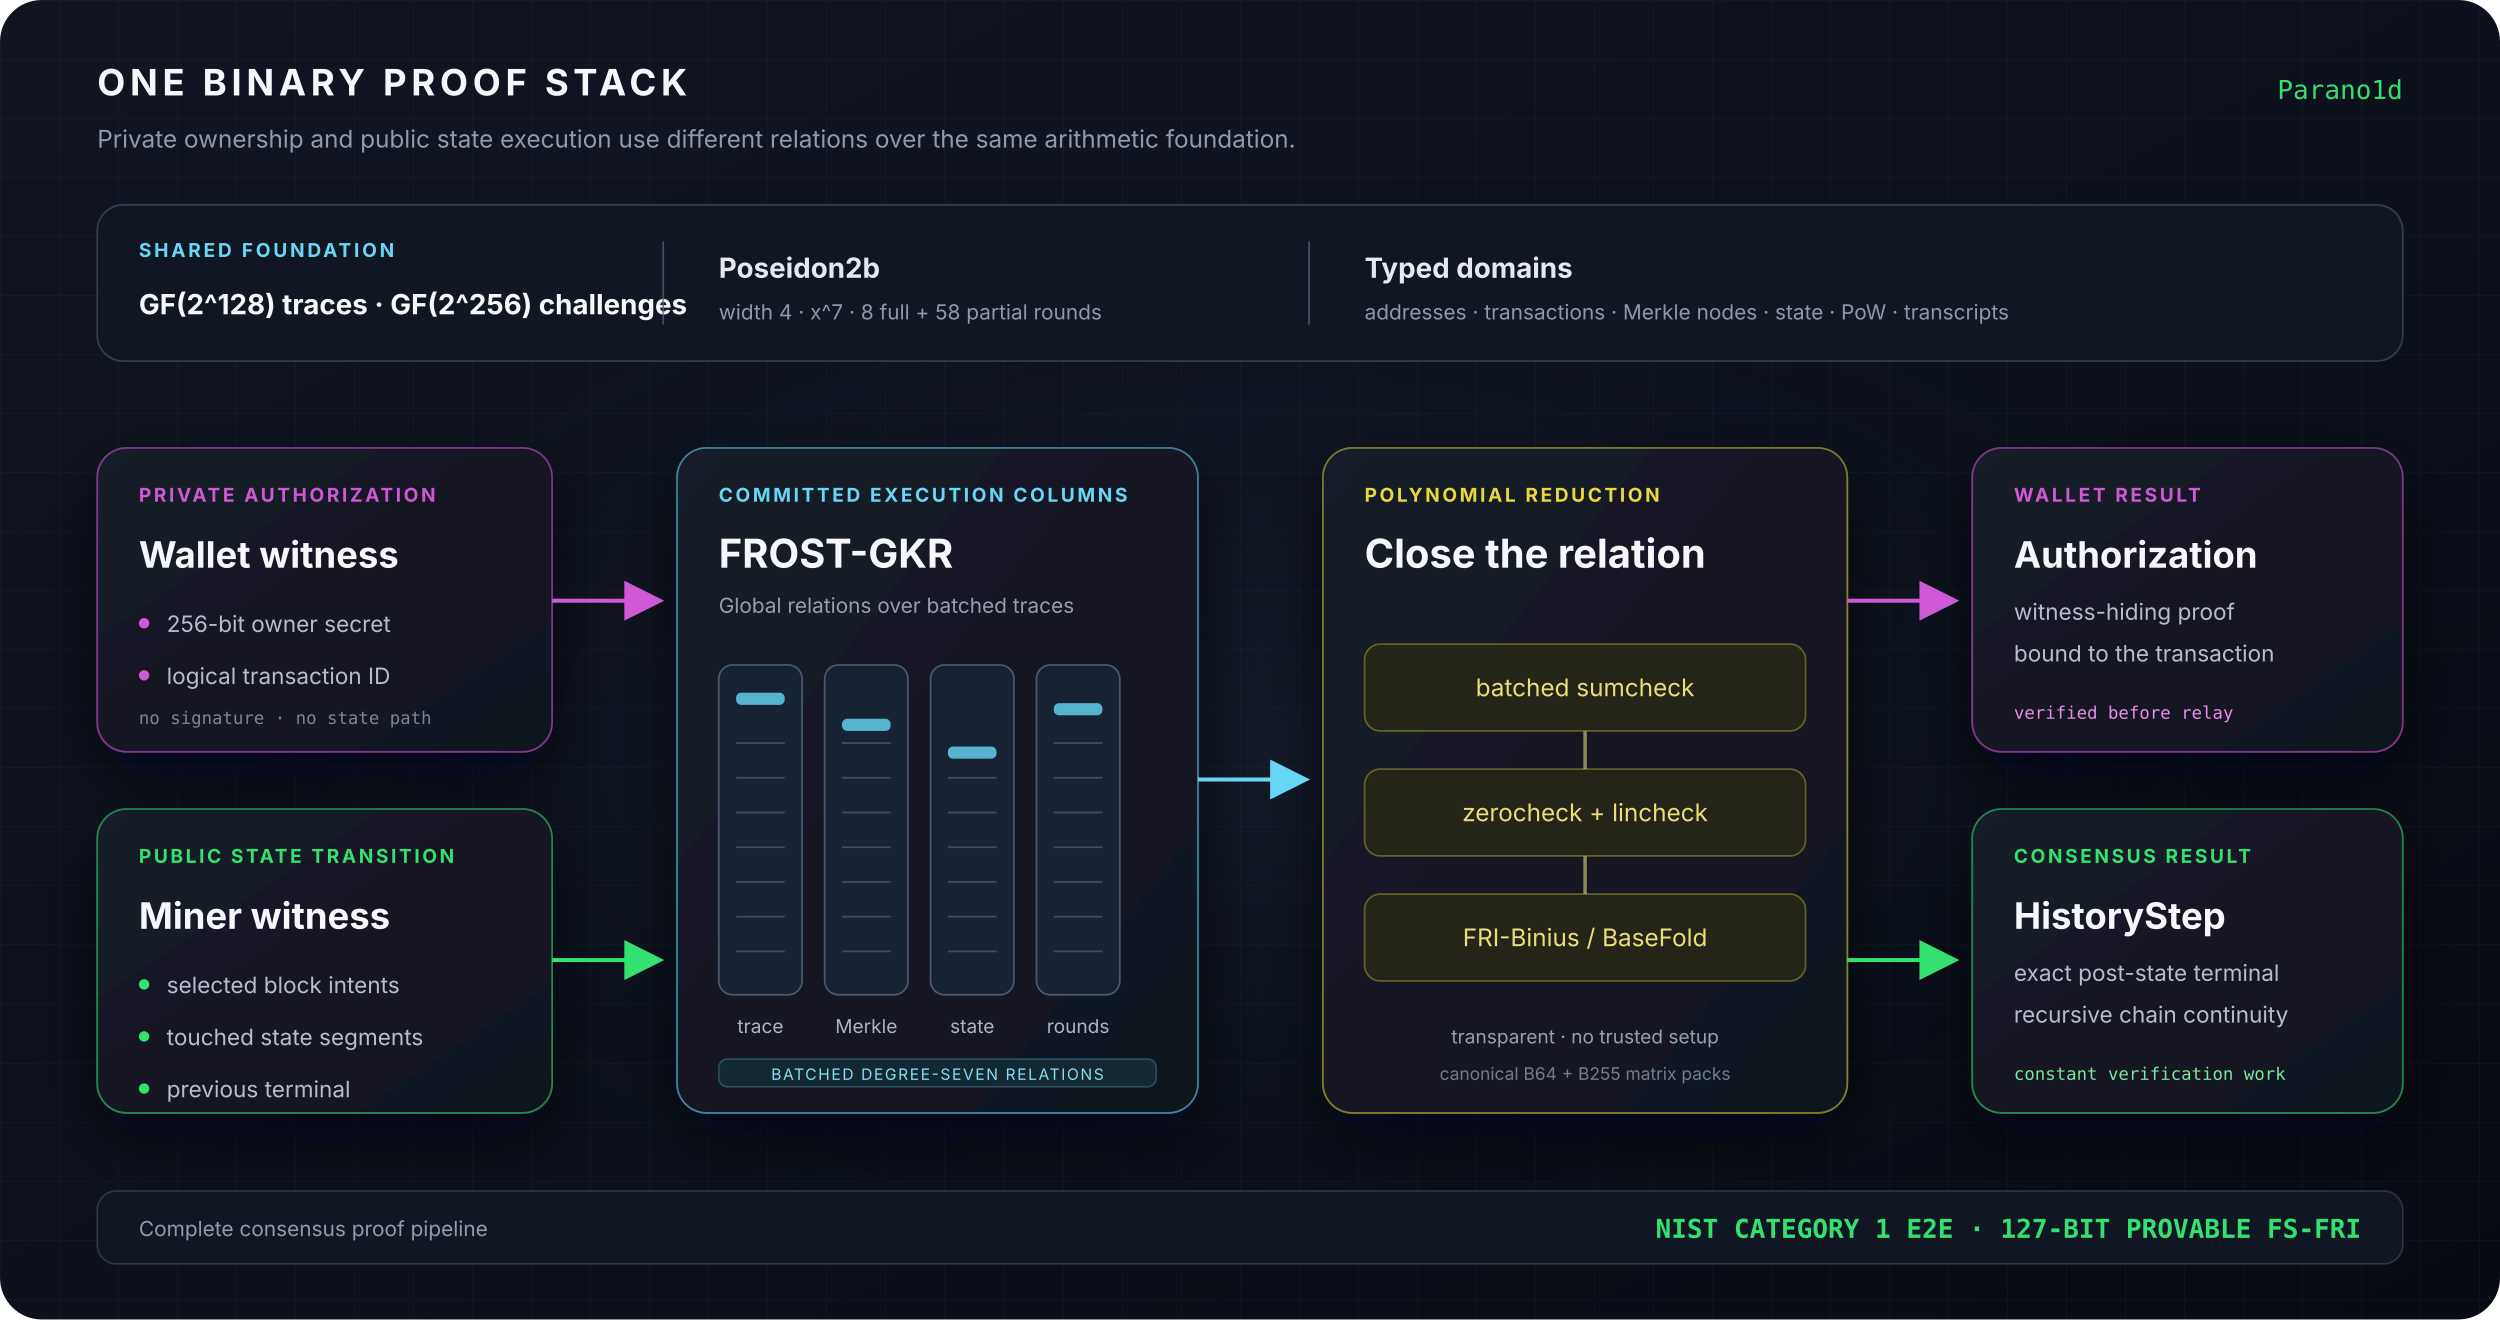
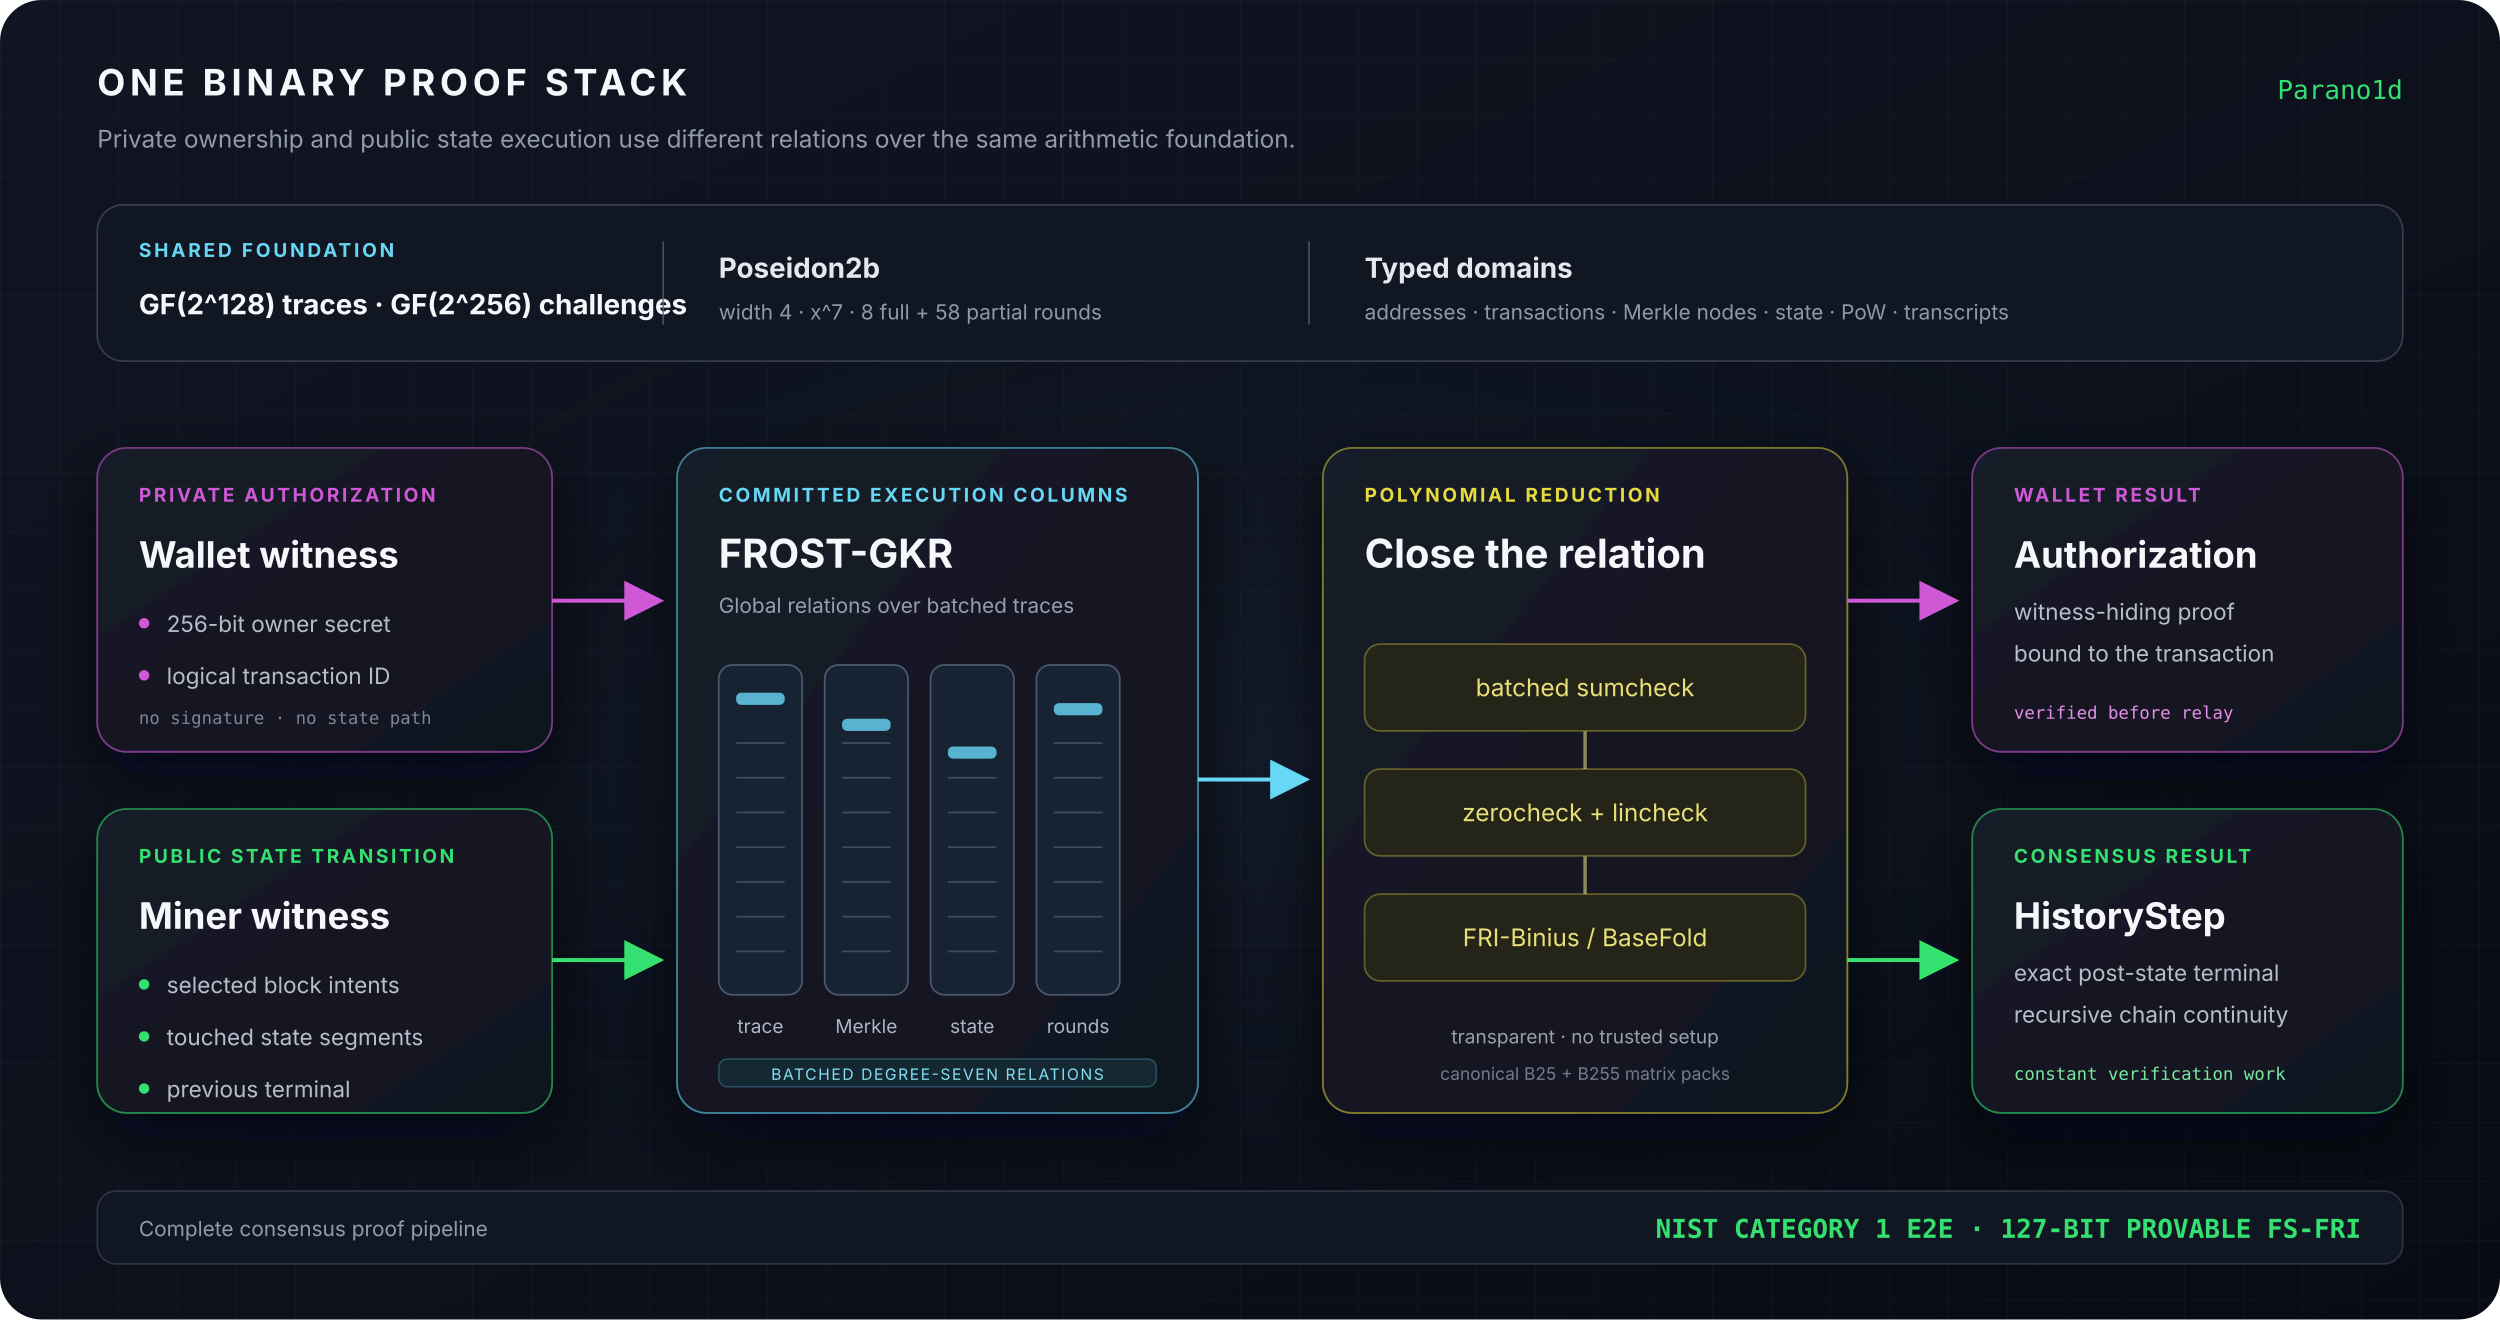
<svg xmlns="http://www.w3.org/2000/svg" viewBox="0 0 1440 760" role="img" aria-labelledby="title description">
  <defs>
    <linearGradient id="bg" x1="0" y1="0" x2="1" y2="1">
      <stop offset="0" stop-color="#111522" />
      <stop offset=".55" stop-color="#0c111c" />
      <stop offset="1" stop-color="#080b13" />
    </linearGradient>
    <linearGradient id="panel" x1="0" y1="0" x2="1" y2="1">
      <stop offset="0" stop-color="#171c29" />
      <stop offset="1" stop-color="#10141e" />
    </linearGradient>
    <radialGradient id="sceneGlow">
      <stop offset="0" stop-color="#344866" stop-opacity=".16" />
      <stop offset=".58" stop-color="#26364f" stop-opacity=".07" />
      <stop offset="1" stop-color="#090c14" stop-opacity="0" />
    </radialGradient>
    <pattern id="grid" width="34" height="34" patternUnits="userSpaceOnUse">
      <path d="M34 0H0V34" fill="none" stroke="#9db2d4" stroke-opacity=".045" />
    </pattern>
    <filter id="shadow" x="-25%" y="-25%" width="150%" height="170%">
      <feDropShadow dx="0" dy="15" stdDeviation="18" flood-color="#02040a" flood-opacity=".65" />
    </filter>
    <marker id="magentaArrow" markerWidth="10" markerHeight="10" refX="8" refY="5" orient="auto" markerUnits="strokeWidth">
      <path d="M0 0L10 5L0 10Z" fill="#ce58d6" />
    </marker>
    <marker id="greenArrow" markerWidth="10" markerHeight="10" refX="8" refY="5" orient="auto" markerUnits="strokeWidth">
      <path d="M0 0L10 5L0 10Z" fill="#34e06f" />
    </marker>
    <marker id="cyanArrow" markerWidth="10" markerHeight="10" refX="8" refY="5" orient="auto" markerUnits="strokeWidth">
      <path d="M0 0L10 5L0 10Z" fill="#67d7f6" />
    </marker>
  </defs>
  <rect width="1440" height="760" rx="24" fill="url(#bg)" />
  <rect width="1440" height="760" rx="24" fill="url(#grid)" />
  <ellipse cx="742" cy="430" rx="620" ry="340" fill="url(#sceneGlow)" />
  <g font-family="Inter, Noto Sans, ui-sans-serif, system-ui, sans-serif">
    <text x="56" y="55" fill="#f6f7fa" font-size="21" font-weight="650" letter-spacing="2.7">ONE BINARY PROOF STACK</text>
    <text x="56" y="85" fill="#9299ad" font-size="14">
      Private ownership and public state execution use different relations over the same arithmetic foundation.
    </text>
    <text x="1384" y="57" fill="#34e06f" font-size="15" text-anchor="end" font-family="ui-monospace, SFMono-Regular, Menlo, monospace">
      Parano1d
    </text>
    <rect x="56" y="118" width="1328" height="90" rx="15" fill="#111722" stroke="#596078" stroke-opacity=".52" />
    <text x="80" y="148" fill="#67d7f6" font-size="11" font-weight="700" letter-spacing="1.6">SHARED FOUNDATION</text>
    <text x="80" y="181" fill="#f6f7fa" font-size="16" font-weight="650">
      GF(2^128) traces · GF(2^256) challenges
    </text>
    <path d="M382 139V187" stroke="#596078" stroke-opacity=".75" />
    <text x="414" y="160" fill="#e5e8ee" font-size="16" font-weight="650">
      Poseidon2b
    </text>
    <text x="414" y="184" fill="#8f97aa" font-size="12">
      width 4 · x^7 · 8 full + 58 partial rounds
    </text>
    <path d="M754 139V187" stroke="#596078" stroke-opacity=".75" />
    <text x="786" y="160" fill="#e5e8ee" font-size="16" font-weight="650">
      Typed domains
    </text>
    <text x="786" y="184" fill="#8f97aa" font-size="12">
      addresses · transactions · Merkle nodes · state · PoW · transcripts
    </text>
    <g filter="url(#shadow)">
      <rect x="56" y="258" width="262" height="175" rx="17" fill="url(#panel)" stroke="#ce58d6" stroke-opacity=".54" />
    </g>
    <text x="80" y="289" fill="#ce58d6" font-size="11" font-weight="700" letter-spacing="1.5">PRIVATE AUTHORIZATION</text>
    <text x="80" y="327" fill="#f6f7fa" font-size="21" font-weight="650">
      Wallet witness
    </text>
    <g fill="#b8bdca" font-size="13">
      <circle cx="83" cy="359" r="3" fill="#ce58d6" />
      <text x="96" y="364">256-bit owner secret</text>
      <circle cx="83" cy="389" r="3" fill="#ce58d6" />
      <text x="96" y="394">logical transaction ID</text>
    </g>
    <text x="80" y="417" fill="#7e8598" font-size="10" font-family="ui-monospace, SFMono-Regular, Menlo, monospace">
      no signature · no state path
    </text>
    <g filter="url(#shadow)">
      <rect x="56" y="466" width="262" height="175" rx="17" fill="url(#panel)" stroke="#34e06f" stroke-opacity=".54" />
    </g>
    <text x="80" y="497" fill="#34e06f" font-size="11" font-weight="700" letter-spacing="1.5">PUBLIC STATE TRANSITION</text>
    <text x="80" y="535" fill="#f6f7fa" font-size="21" font-weight="650">
      Miner witness
    </text>
    <g fill="#b8bdca" font-size="13">
      <circle cx="83" cy="567" r="3" fill="#34e06f" />
      <text x="96" y="572">selected block intents</text>
      <circle cx="83" cy="597" r="3" fill="#34e06f" />
      <text x="96" y="602">touched state segments</text>
      <circle cx="83" cy="627" r="3" fill="#34e06f" />
      <text x="96" y="632">previous terminal</text>
    </g>
    <g filter="url(#shadow)">
      <rect x="390" y="258" width="300" height="383" rx="17" fill="url(#panel)" stroke="#67d7f6" stroke-opacity=".54" />
    </g>
    <text x="414" y="289" fill="#67d7f6" font-size="11" font-weight="700" letter-spacing="1.5">COMMITTED EXECUTION COLUMNS</text>
    <text x="414" y="327" fill="#f6f7fa" font-size="23" font-weight="650">
      FROST-GKR
    </text>
    <text x="414" y="353" fill="#969daf" font-size="12">
      Global relations over batched traces
    </text>
    <g transform="translate(414 383)">
      <g fill="#172332" stroke="#61728b" stroke-opacity=".70">
        <rect x="0" y="0" width="48" height="190" rx="8" />
        <rect x="61" y="0" width="48" height="190" rx="8" />
        <rect x="122" y="0" width="48" height="190" rx="8" />
        <rect x="183" y="0" width="48" height="190" rx="8" />
      </g>
      <g fill="#67d7f6" fill-opacity=".80">
        <rect x="10" y="16" width="28" height="7" rx="3" />
        <rect x="71" y="31" width="28" height="7" rx="3" />
        <rect x="132" y="47" width="28" height="7" rx="3" />
        <rect x="193" y="22" width="28" height="7" rx="3" />
      </g>
      <g stroke="#3d4c62" stroke-width="1">
        <path d="M10 45H38M10 65H38M10 85H38M10 105H38M10 125H38M10 145H38M10 165H38" />
        <path d="M71 45H99M71 65H99M71 85H99M71 105H99M71 125H99M71 145H99M71 165H99" />
        <path d="M132 65H160M132 85H160M132 105H160M132 125H160M132 145H160M132 165H160" />
        <path d="M193 45H221M193 65H221M193 85H221M193 105H221M193 125H221M193 145H221M193 165H221" />
      </g>
    </g>
    <g fill="#aeb4c2" font-size="11" text-anchor="middle">
      <text x="438" y="595">trace</text>
      <text x="499" y="595">Merkle</text>
      <text x="560" y="595">state</text>
      <text x="621" y="595">rounds</text>
    </g>
    <rect x="414" y="610" width="252" height="16" rx="5" fill="#142832" stroke="#67d7f6" stroke-opacity=".25" />
    <text x="540" y="622" fill="#85dff6" font-size="9" text-anchor="middle" letter-spacing=".9">BATCHED DEGREE-SEVEN RELATIONS</text>
    <g filter="url(#shadow)">
      <rect x="762" y="258" width="302" height="383" rx="17" fill="url(#panel)" stroke="#e7da3d" stroke-opacity=".49" />
    </g>
    <text x="786" y="289" fill="#e7da3d" font-size="11" font-weight="700" letter-spacing="1.5">POLYNOMIAL REDUCTION</text>
    <text x="786" y="327" fill="#f6f7fa" font-size="23" font-weight="650">
      Close the relation
    </text>
    <g>
      <rect x="786" y="371" width="254" height="50" rx="9" fill="#242518" stroke="#e7da3d" stroke-opacity=".35" />
      <text x="913" y="401" fill="#e9df78" font-size="14" text-anchor="middle">
        batched sumcheck
      </text>
      <path d="M913 421V443" stroke="#8c895b" stroke-width="2" />
      <rect x="786" y="443" width="254" height="50" rx="9" fill="#242518" stroke="#e7da3d" stroke-opacity=".35" />
      <text x="913" y="473" fill="#e9df78" font-size="14" text-anchor="middle">
        zerocheck + lincheck
      </text>
      <path d="M913 493V515" stroke="#8c895b" stroke-width="2" />
      <rect x="786" y="515" width="254" height="50" rx="9" fill="#242518" stroke="#e7da3d" stroke-opacity=".35" />
      <text x="913" y="545" fill="#e9df78" font-size="14" text-anchor="middle">
        FRI-Binius / BaseFold
      </text>
    </g>
    <text x="913" y="601" fill="#9a9fac" font-size="11" text-anchor="middle">
      transparent · no trusted setup
    </text>
    <text x="913" y="622" fill="#727b8f" font-size="10" text-anchor="middle">
-       canonical B64 + B255 matrix packs
+       canonical B25 + B255 matrix packs
    </text>
    <g filter="url(#shadow)">
      <rect x="1136" y="258" width="248" height="175" rx="17" fill="url(#panel)" stroke="#ce58d6" stroke-opacity=".54" />
    </g>
    <text x="1160" y="289" fill="#ce58d6" font-size="11" font-weight="700" letter-spacing="1.5">WALLET RESULT</text>
    <text x="1160" y="327" fill="#f6f7fa" font-size="21" font-weight="650">
      Authorization
    </text>
    <text x="1160" y="357" fill="#b8bdca" font-size="13">
      witness-hiding proof
    </text>
    <text x="1160" y="381" fill="#b8bdca" font-size="13">
      bound to the transaction
    </text>
    <text x="1160" y="414" fill="#e58ee9" font-size="10" font-family="ui-monospace, SFMono-Regular, Menlo, monospace">
      verified before relay
    </text>
    <g filter="url(#shadow)">
      <rect x="1136" y="466" width="248" height="175" rx="17" fill="url(#panel)" stroke="#34e06f" stroke-opacity=".54" />
    </g>
    <text x="1160" y="497" fill="#34e06f" font-size="11" font-weight="700" letter-spacing="1.5">CONSENSUS RESULT</text>
    <text x="1160" y="535" fill="#f6f7fa" font-size="21" font-weight="650">
      HistoryStep
    </text>
    <text x="1160" y="565" fill="#b8bdca" font-size="13">
      exact post-state terminal
    </text>
    <text x="1160" y="589" fill="#b8bdca" font-size="13">
      recursive chain continuity
    </text>
    <text x="1160" y="622" fill="#79e89e" font-size="10" font-family="ui-monospace, SFMono-Regular, Menlo, monospace">
      constant verification work
    </text>
    <path d="M318 346H378" stroke="#ce58d6" stroke-width="2.3" marker-end="url(#magentaArrow)" />
    <path d="M318 553H378" stroke="#34e06f" stroke-width="2.3" marker-end="url(#greenArrow)" />
    <path d="M690 449H750" stroke="#67d7f6" stroke-width="2.3" marker-end="url(#cyanArrow)" />
    <path d="M1064 346H1124" stroke="#ce58d6" stroke-width="2.3" marker-end="url(#magentaArrow)" />
    <path d="M1064 553H1124" stroke="#34e06f" stroke-width="2.3" marker-end="url(#greenArrow)" />
    <rect x="56" y="686" width="1328" height="42" rx="11" fill="#111722" stroke="#596078" stroke-opacity=".42" />
    <text x="80" y="712" fill="#9299ad" font-size="12">
      Complete consensus proof pipeline
    </text>
    <text x="1360" y="713" fill="#34e06f" font-size="15" font-weight="700" text-anchor="end" font-family="ui-monospace, SFMono-Regular, Menlo, monospace">
      NIST CATEGORY 1 E2E · 127-BIT PROVABLE FS-FRI
    </text>
  </g>
</svg>
